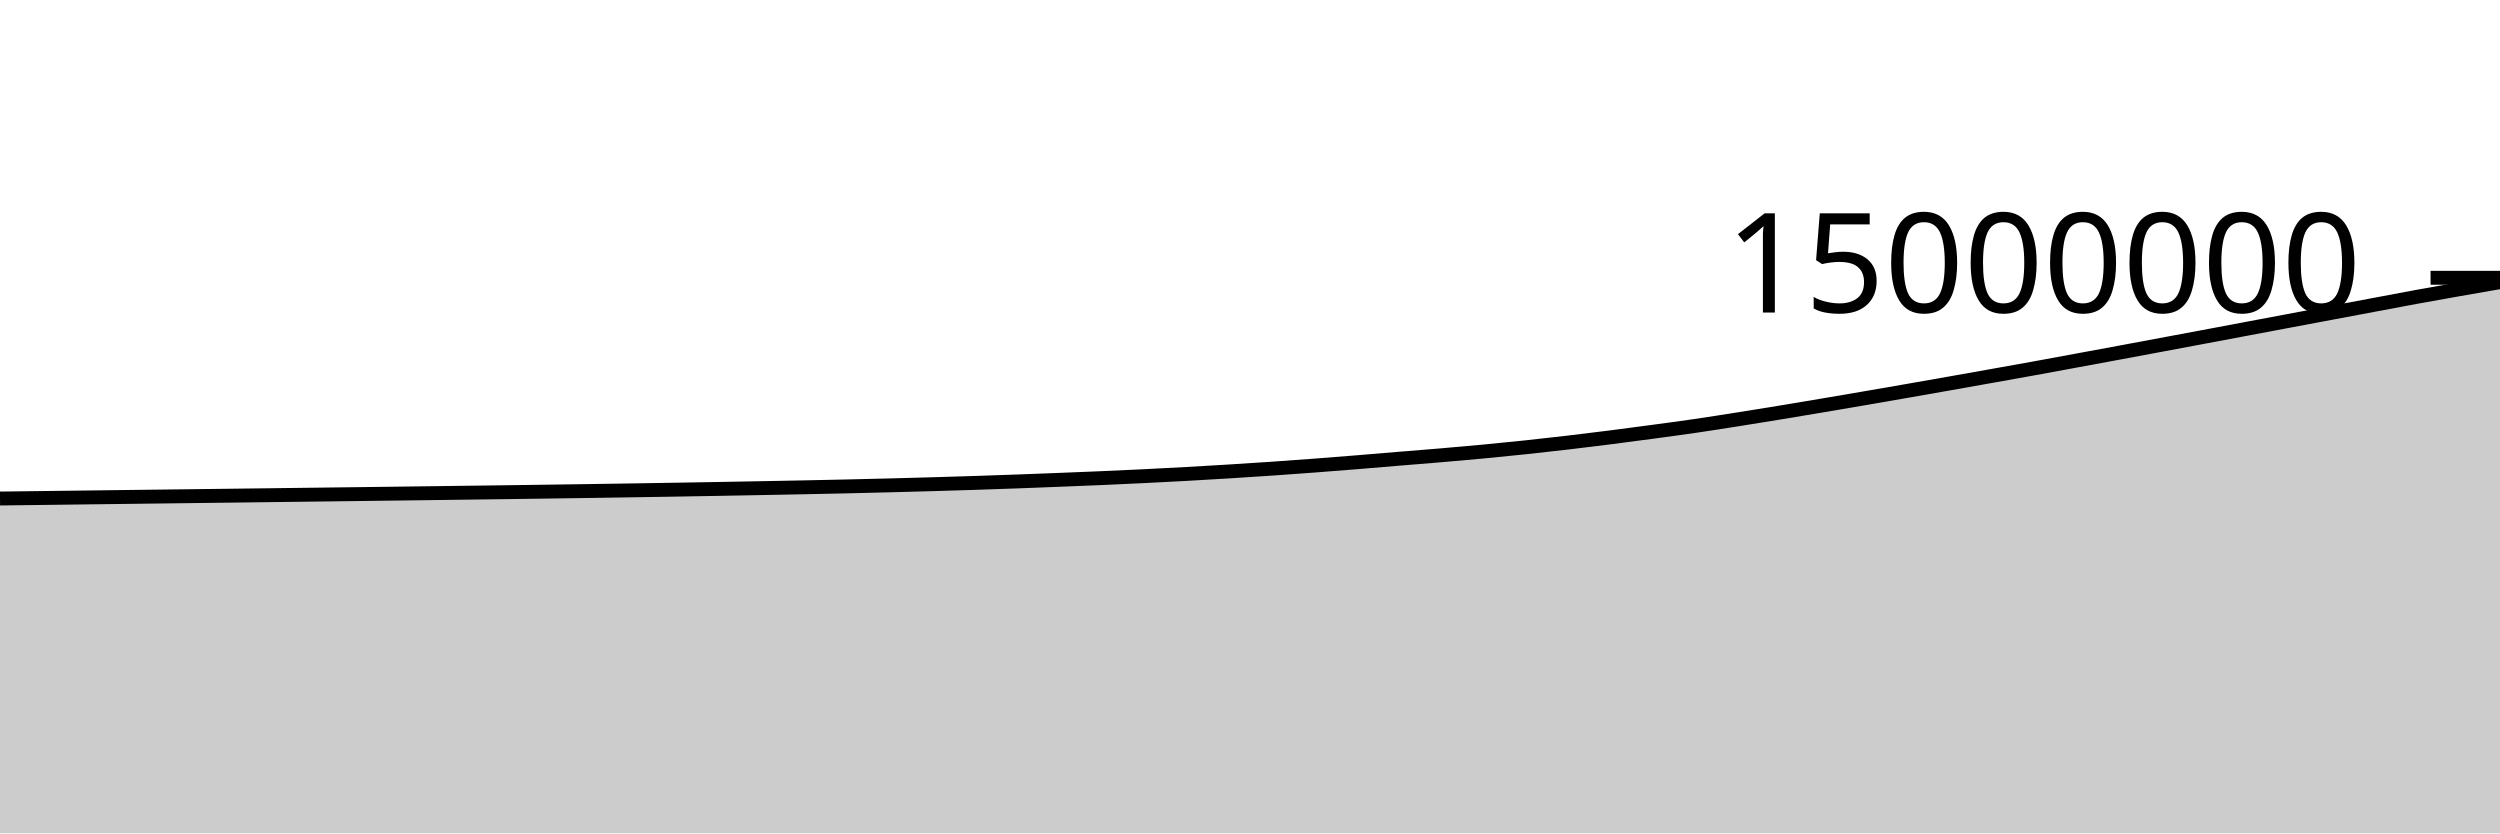
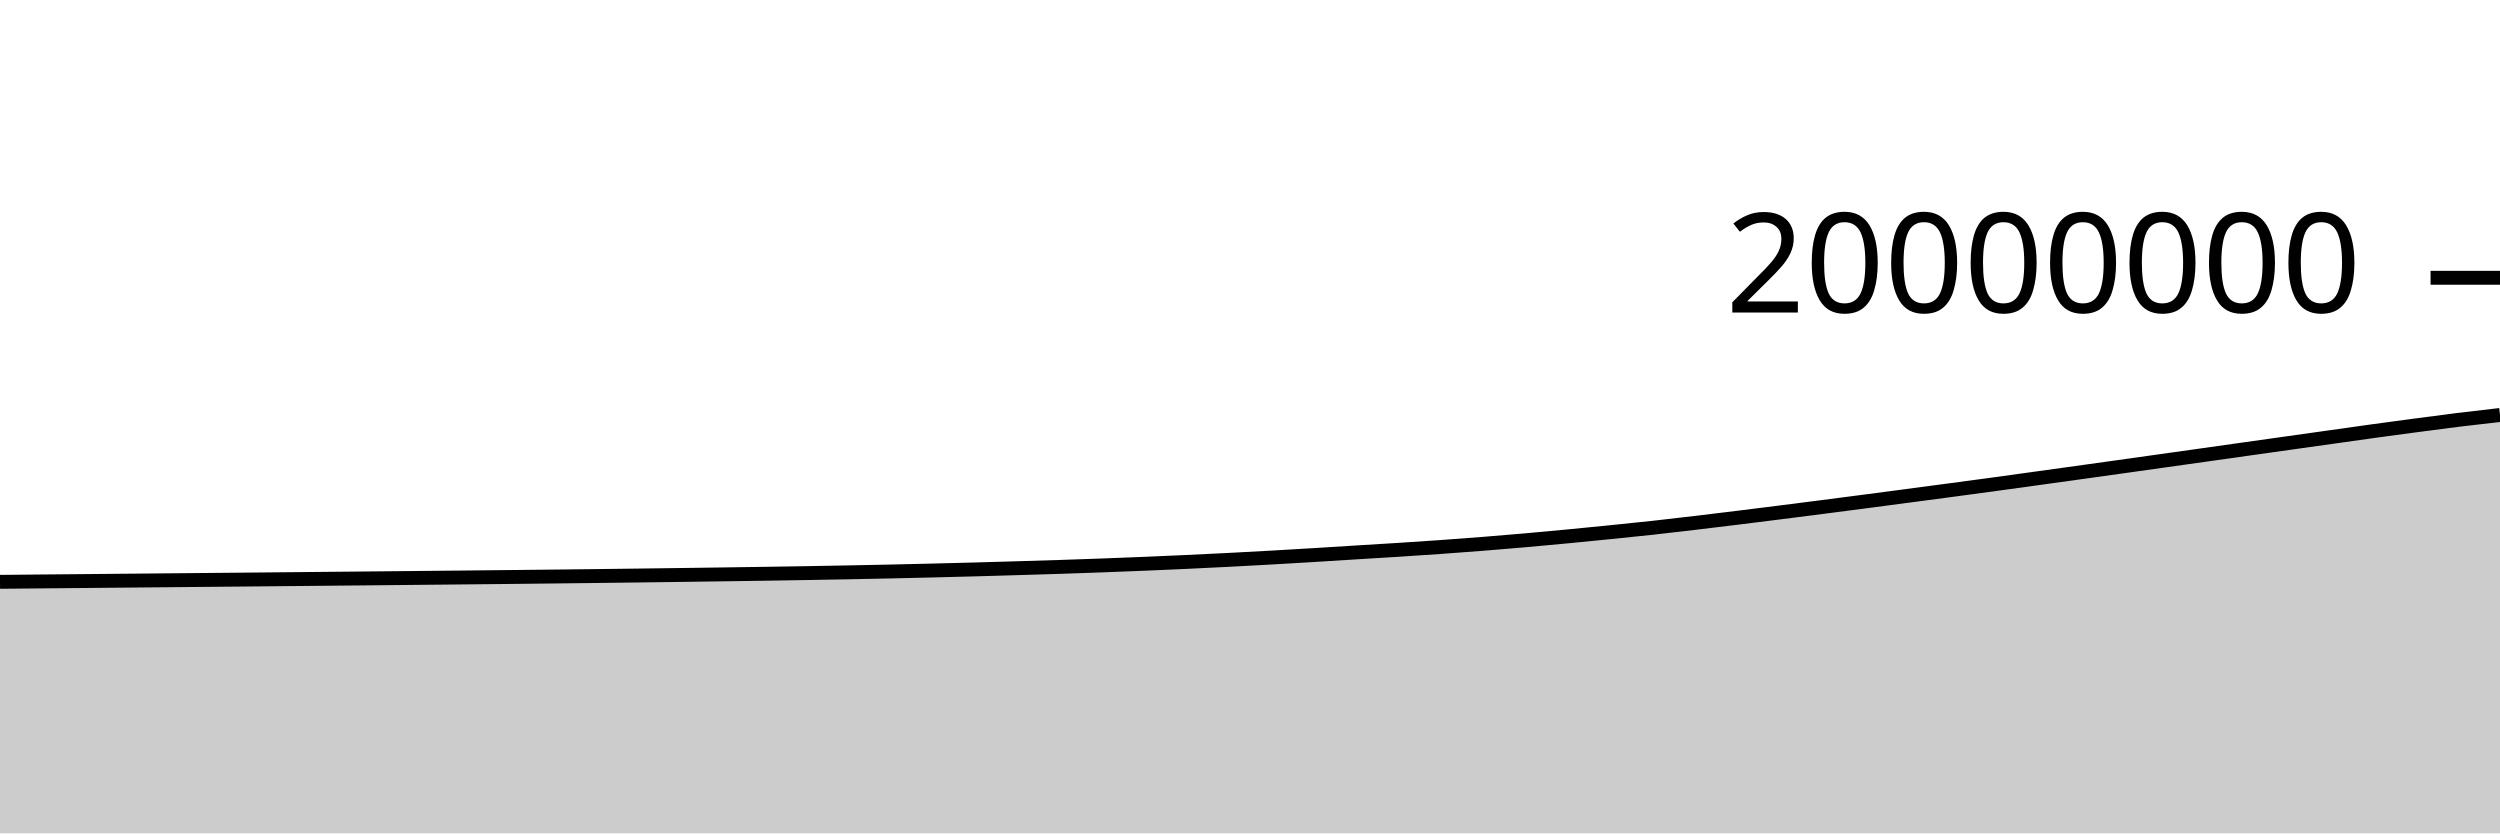
<svg xmlns="http://www.w3.org/2000/svg" viewBox="0 0 180 60">
  <g transform="translate(0,20)">
-     <path class="area" fill="rgba(0, 0, 0, 0.2)" d="M0,15.893C1.017,15.881,2.034,15.868,3.051,15.856C4.068,15.843,5.085,15.83,6.102,15.818C7.119,15.805,8.136,15.793,9.153,15.78C10.169,15.768,11.186,15.755,12.203,15.743C13.22,15.73,14.237,15.718,15.254,15.705C16.271,15.693,17.288,15.681,18.305,15.668C19.322,15.656,20.339,15.643,21.356,15.63C22.373,15.618,23.39,15.605,24.407,15.592C25.424,15.58,26.441,15.567,27.458,15.554C28.475,15.541,29.492,15.528,30.508,15.515C31.525,15.502,32.542,15.488,33.559,15.475C34.576,15.462,35.593,15.449,36.61,15.435C37.627,15.421,38.644,15.407,39.661,15.393C40.678,15.379,41.695,15.364,42.712,15.349C43.729,15.334,44.746,15.318,45.763,15.302C46.78,15.286,47.797,15.27,48.814,15.253C49.831,15.236,50.847,15.218,51.864,15.2C52.881,15.182,53.898,15.163,54.915,15.144C55.932,15.125,56.949,15.106,57.966,15.085C58.983,15.065,60,15.043,61.017,15.02C62.034,14.997,63.051,14.973,64.068,14.946C65.085,14.92,66.102,14.893,67.119,14.863C68.136,14.834,69.153,14.803,70.169,14.77C71.186,14.737,72.203,14.702,73.22,14.665C74.237,14.628,75.254,14.589,76.271,14.548C77.288,14.508,78.305,14.468,79.322,14.424C80.339,14.38,81.356,14.333,82.373,14.283C83.39,14.233,84.407,14.18,85.424,14.124C86.441,14.068,87.458,14.008,88.475,13.945C89.492,13.883,90.508,13.817,91.525,13.747C92.542,13.677,93.559,13.603,94.576,13.527C95.593,13.45,96.61,13.37,97.627,13.287C98.644,13.205,99.661,13.117,100.678,13.033C101.695,12.949,102.712,12.87,103.729,12.784C104.746,12.697,105.763,12.608,106.78,12.512C107.797,12.416,108.814,12.314,109.831,12.207C110.847,12.099,111.864,11.986,112.881,11.866C113.898,11.747,114.915,11.621,115.932,11.492C116.949,11.362,117.966,11.227,118.983,11.09C120,10.953,121.017,10.818,122.034,10.669C123.051,10.521,124.068,10.359,125.085,10.199C126.102,10.038,127.119,9.874,128.136,9.707C129.153,9.54,130.169,9.368,131.186,9.197C132.203,9.025,133.22,8.852,134.237,8.677C135.254,8.502,136.271,8.326,137.288,8.149C138.305,7.971,139.322,7.792,140.339,7.613C141.356,7.433,142.373,7.253,143.39,7.071C144.407,6.89,145.424,6.71,146.441,6.525C147.458,6.34,148.475,6.15,149.492,5.963C150.508,5.775,151.525,5.587,152.542,5.399C153.559,5.21,154.576,5.02,155.593,4.83C156.61,4.64,157.627,4.45,158.644,4.259C159.661,4.068,160.678,3.876,161.695,3.685C162.712,3.493,163.729,3.303,164.746,3.111C165.763,2.92,166.78,2.728,167.797,2.537C168.814,2.346,169.831,2.156,170.847,1.965C171.864,1.774,172.881,1.579,173.898,1.392C174.915,1.205,175.932,1.024,176.949,0.845C177.966,0.665,178.983,0.489,180,0.314L180,40C178.983,40,177.966,40,176.949,40C175.932,40,174.915,40,173.898,40C172.881,40,171.864,40,170.847,40C169.831,40,168.814,40,167.797,40C166.78,40,165.763,40,164.746,40C163.729,40,162.712,40,161.695,40C160.678,40,159.661,40,158.644,40C157.627,40,156.61,40,155.593,40C154.576,40,153.559,40,152.542,40C151.525,40,150.508,40,149.492,40C148.475,40,147.458,40,146.441,40C145.424,40,144.407,40,143.39,40C142.373,40,141.356,40,140.339,40C139.322,40,138.305,40,137.288,40C136.271,40,135.254,40,134.237,40C133.22,40,132.203,40,131.186,40C130.169,40,129.153,40,128.136,40C127.119,40,126.102,40,125.085,40C124.068,40,123.051,40,122.034,40C121.017,40,120,40,118.983,40C117.966,40,116.949,40,115.932,40C114.915,40,113.898,40,112.881,40C111.864,40,110.847,40,109.831,40C108.814,40,107.797,40,106.78,40C105.763,40,104.746,40,103.729,40C102.712,40,101.695,40,100.678,40C99.661,40,98.644,40,97.627,40C96.61,40,95.593,40,94.576,40C93.559,40,92.542,40,91.525,40C90.508,40,89.492,40,88.475,40C87.458,40,86.441,40,85.424,40C84.407,40,83.39,40,82.373,40C81.356,40,80.339,40,79.322,40C78.305,40,77.288,40,76.271,40C75.254,40,74.237,40,73.22,40C72.203,40,71.186,40,70.169,40C69.153,40,68.136,40,67.119,40C66.102,40,65.085,40,64.068,40C63.051,40,62.034,40,61.017,40C60,40,58.983,40,57.966,40C56.949,40,55.932,40,54.915,40C53.898,40,52.881,40,51.864,40C50.847,40,49.831,40,48.814,40C47.797,40,46.78,40,45.763,40C44.746,40,43.729,40,42.712,40C41.695,40,40.678,40,39.661,40C38.644,40,37.627,40,36.61,40C35.593,40,34.576,40,33.559,40C32.542,40,31.525,40,30.508,40C29.492,40,28.475,40,27.458,40C26.441,40,25.424,40,24.407,40C23.39,40,22.373,40,21.356,40C20.339,40,19.322,40,18.305,40C17.288,40,16.271,40,15.254,40C14.237,40,13.22,40,12.203,40C11.186,40,10.169,40,9.153,40C8.136,40,7.119,40,6.102,40C5.085,40,4.068,40,3.051,40C2.034,40,1.017,40,0,40Z" />
-     <path class="line" stroke="black" fill="none" d="M0,15.893C1.017,15.881,2.034,15.868,3.051,15.856C4.068,15.843,5.085,15.83,6.102,15.818C7.119,15.805,8.136,15.793,9.153,15.78C10.169,15.768,11.186,15.755,12.203,15.743C13.22,15.73,14.237,15.718,15.254,15.705C16.271,15.693,17.288,15.681,18.305,15.668C19.322,15.656,20.339,15.643,21.356,15.63C22.373,15.618,23.39,15.605,24.407,15.592C25.424,15.58,26.441,15.567,27.458,15.554C28.475,15.541,29.492,15.528,30.508,15.515C31.525,15.502,32.542,15.488,33.559,15.475C34.576,15.462,35.593,15.449,36.61,15.435C37.627,15.421,38.644,15.407,39.661,15.393C40.678,15.379,41.695,15.364,42.712,15.349C43.729,15.334,44.746,15.318,45.763,15.302C46.78,15.286,47.797,15.27,48.814,15.253C49.831,15.236,50.847,15.218,51.864,15.2C52.881,15.182,53.898,15.163,54.915,15.144C55.932,15.125,56.949,15.106,57.966,15.085C58.983,15.065,60,15.043,61.017,15.02C62.034,14.997,63.051,14.973,64.068,14.946C65.085,14.92,66.102,14.893,67.119,14.863C68.136,14.834,69.153,14.803,70.169,14.77C71.186,14.737,72.203,14.702,73.22,14.665C74.237,14.628,75.254,14.589,76.271,14.548C77.288,14.508,78.305,14.468,79.322,14.424C80.339,14.38,81.356,14.333,82.373,14.283C83.39,14.233,84.407,14.18,85.424,14.124C86.441,14.068,87.458,14.008,88.475,13.945C89.492,13.883,90.508,13.817,91.525,13.747C92.542,13.677,93.559,13.603,94.576,13.527C95.593,13.45,96.61,13.37,97.627,13.287C98.644,13.205,99.661,13.117,100.678,13.033C101.695,12.949,102.712,12.87,103.729,12.784C104.746,12.697,105.763,12.608,106.78,12.512C107.797,12.416,108.814,12.314,109.831,12.207C110.847,12.099,111.864,11.986,112.881,11.866C113.898,11.747,114.915,11.621,115.932,11.492C116.949,11.362,117.966,11.227,118.983,11.09C120,10.953,121.017,10.818,122.034,10.669C123.051,10.521,124.068,10.359,125.085,10.199C126.102,10.038,127.119,9.874,128.136,9.707C129.153,9.54,130.169,9.368,131.186,9.197C132.203,9.025,133.22,8.852,134.237,8.677C135.254,8.502,136.271,8.326,137.288,8.149C138.305,7.971,139.322,7.792,140.339,7.613C141.356,7.433,142.373,7.253,143.39,7.071C144.407,6.89,145.424,6.71,146.441,6.525C147.458,6.34,148.475,6.15,149.492,5.963C150.508,5.775,151.525,5.587,152.542,5.399C153.559,5.21,154.576,5.02,155.593,4.83C156.61,4.64,157.627,4.45,158.644,4.259C159.661,4.068,160.678,3.876,161.695,3.685C162.712,3.493,163.729,3.303,164.746,3.111C165.763,2.92,166.78,2.728,167.797,2.537C168.814,2.346,169.831,2.156,170.847,1.965C171.864,1.774,172.881,1.579,173.898,1.392C174.915,1.205,175.932,1.024,176.949,0.845C177.966,0.665,178.983,0.489,180,0.314" />
+     <path class="area" fill="rgba(0, 0, 0, 0.2)" d="M0,21.892C1.017,21.882,2.034,21.873,3.051,21.863C4.068,21.854,5.085,21.845,6.102,21.835C7.119,21.826,8.136,21.817,9.153,21.807C10.169,21.798,11.186,21.788,12.203,21.779C13.22,21.77,14.237,21.76,15.254,21.751C16.271,21.742,17.288,21.732,18.305,21.723C19.322,21.713,20.339,21.704,21.356,21.694C22.373,21.685,23.39,21.675,24.407,21.665C25.424,21.656,26.441,21.646,27.458,21.636C28.475,21.626,29.492,21.616,30.508,21.606C31.525,21.596,32.542,21.586,33.559,21.576C34.576,21.566,35.593,21.556,36.61,21.545C37.627,21.534,38.644,21.523,39.661,21.512C40.678,21.5,41.695,21.489,42.712,21.477C43.729,21.465,44.746,21.452,45.763,21.44C46.78,21.427,47.797,21.414,48.814,21.4C49.831,21.387,50.847,21.373,51.864,21.358C52.881,21.344,53.898,21.33,54.915,21.314C55.932,21.299,56.949,21.283,57.966,21.265C58.983,21.248,60,21.229,61.017,21.21C62.034,21.19,63.051,21.17,64.068,21.148C65.085,21.125,66.102,21.102,67.119,21.077C68.136,21.053,69.153,21.026,70.169,20.999C71.186,20.971,72.203,20.941,73.22,20.911C74.237,20.881,75.254,20.851,76.271,20.818C77.288,20.785,78.305,20.75,79.322,20.712C80.339,20.675,81.356,20.635,82.373,20.593C83.39,20.551,84.407,20.506,85.424,20.459C86.441,20.412,87.458,20.362,88.475,20.31C89.492,20.258,90.508,20.203,91.525,20.145C92.542,20.088,93.559,20.027,94.576,19.966C95.593,19.904,96.61,19.838,97.627,19.775C98.644,19.712,99.661,19.653,100.678,19.588C101.695,19.523,102.712,19.456,103.729,19.384C104.746,19.312,105.763,19.236,106.78,19.155C107.797,19.074,108.814,18.989,109.831,18.9C110.847,18.811,111.864,18.716,112.881,18.619C113.898,18.522,114.915,18.42,115.932,18.318C116.949,18.215,117.966,18.113,118.983,18.002C120,17.891,121.017,17.769,122.034,17.649C123.051,17.529,124.068,17.405,125.085,17.28C126.102,17.155,127.119,17.026,128.136,16.898C129.153,16.769,130.169,16.639,131.186,16.508C132.203,16.377,133.22,16.245,134.237,16.112C135.254,15.979,136.271,15.844,137.288,15.709C138.305,15.575,139.322,15.44,140.339,15.304C141.356,15.168,142.373,15.032,143.39,14.894C144.407,14.755,145.424,14.613,146.441,14.472C147.458,14.331,148.475,14.191,149.492,14.049C150.508,13.907,151.525,13.765,152.542,13.622C153.559,13.48,154.576,13.337,155.593,13.194C156.61,13.051,157.627,12.907,158.644,12.764C159.661,12.62,160.678,12.477,161.695,12.333C162.712,12.19,163.729,12.046,164.746,11.903C165.763,11.76,166.78,11.617,167.797,11.474C168.814,11.331,169.831,11.184,170.847,11.044C171.864,10.904,172.881,10.768,173.898,10.633C174.915,10.499,175.932,10.361,176.949,10.235C177.966,10.11,178.983,9.995,180,9.879L180,40C178.983,40,177.966,40,176.949,40C175.932,40,174.915,40,173.898,40C172.881,40,171.864,40,170.847,40C169.831,40,168.814,40,167.797,40C166.78,40,165.763,40,164.746,40C163.729,40,162.712,40,161.695,40C160.678,40,159.661,40,158.644,40C157.627,40,156.61,40,155.593,40C154.576,40,153.559,40,152.542,40C151.525,40,150.508,40,149.492,40C148.475,40,147.458,40,146.441,40C145.424,40,144.407,40,143.39,40C142.373,40,141.356,40,140.339,40C139.322,40,138.305,40,137.288,40C136.271,40,135.254,40,134.237,40C133.22,40,132.203,40,131.186,40C130.169,40,129.153,40,128.136,40C127.119,40,126.102,40,125.085,40C124.068,40,123.051,40,122.034,40C121.017,40,120,40,118.983,40C117.966,40,116.949,40,115.932,40C114.915,40,113.898,40,112.881,40C111.864,40,110.847,40,109.831,40C108.814,40,107.797,40,106.78,40C105.763,40,104.746,40,103.729,40C102.712,40,101.695,40,100.678,40C99.661,40,98.644,40,97.627,40C96.61,40,95.593,40,94.576,40C93.559,40,92.542,40,91.525,40C90.508,40,89.492,40,88.475,40C87.458,40,86.441,40,85.424,40C84.407,40,83.39,40,82.373,40C81.356,40,80.339,40,79.322,40C78.305,40,77.288,40,76.271,40C75.254,40,74.237,40,73.22,40C72.203,40,71.186,40,70.169,40C69.153,40,68.136,40,67.119,40C66.102,40,65.085,40,64.068,40C63.051,40,62.034,40,61.017,40C60,40,58.983,40,57.966,40C56.949,40,55.932,40,54.915,40C53.898,40,52.881,40,51.864,40C50.847,40,49.831,40,48.814,40C47.797,40,46.78,40,45.763,40C44.746,40,43.729,40,42.712,40C41.695,40,40.678,40,39.661,40C38.644,40,37.627,40,36.61,40C35.593,40,34.576,40,33.559,40C32.542,40,31.525,40,30.508,40C29.492,40,28.475,40,27.458,40C26.441,40,25.424,40,24.407,40C23.39,40,22.373,40,21.356,40C20.339,40,19.322,40,18.305,40C17.288,40,16.271,40,15.254,40C14.237,40,13.22,40,12.203,40C11.186,40,10.169,40,9.153,40C8.136,40,7.119,40,6.102,40C5.085,40,4.068,40,3.051,40C2.034,40,1.017,40,0,40Z" />
+     <path class="line" stroke="black" fill="none" d="M0,21.892C1.017,21.882,2.034,21.873,3.051,21.863C4.068,21.854,5.085,21.845,6.102,21.835C7.119,21.826,8.136,21.817,9.153,21.807C10.169,21.798,11.186,21.788,12.203,21.779C13.22,21.77,14.237,21.76,15.254,21.751C16.271,21.742,17.288,21.732,18.305,21.723C19.322,21.713,20.339,21.704,21.356,21.694C22.373,21.685,23.39,21.675,24.407,21.665C25.424,21.656,26.441,21.646,27.458,21.636C28.475,21.626,29.492,21.616,30.508,21.606C31.525,21.596,32.542,21.586,33.559,21.576C34.576,21.566,35.593,21.556,36.61,21.545C37.627,21.534,38.644,21.523,39.661,21.512C40.678,21.5,41.695,21.489,42.712,21.477C43.729,21.465,44.746,21.452,45.763,21.44C46.78,21.427,47.797,21.414,48.814,21.4C49.831,21.387,50.847,21.373,51.864,21.358C52.881,21.344,53.898,21.33,54.915,21.314C55.932,21.299,56.949,21.283,57.966,21.265C58.983,21.248,60,21.229,61.017,21.21C62.034,21.19,63.051,21.17,64.068,21.148C65.085,21.125,66.102,21.102,67.119,21.077C68.136,21.053,69.153,21.026,70.169,20.999C71.186,20.971,72.203,20.941,73.22,20.911C74.237,20.881,75.254,20.851,76.271,20.818C77.288,20.785,78.305,20.75,79.322,20.712C80.339,20.675,81.356,20.635,82.373,20.593C83.39,20.551,84.407,20.506,85.424,20.459C86.441,20.412,87.458,20.362,88.475,20.31C89.492,20.258,90.508,20.203,91.525,20.145C92.542,20.088,93.559,20.027,94.576,19.966C95.593,19.904,96.61,19.838,97.627,19.775C98.644,19.712,99.661,19.653,100.678,19.588C101.695,19.523,102.712,19.456,103.729,19.384C104.746,19.312,105.763,19.236,106.78,19.155C107.797,19.074,108.814,18.989,109.831,18.9C110.847,18.811,111.864,18.716,112.881,18.619C113.898,18.522,114.915,18.42,115.932,18.318C116.949,18.215,117.966,18.113,118.983,18.002C120,17.891,121.017,17.769,122.034,17.649C123.051,17.529,124.068,17.405,125.085,17.28C126.102,17.155,127.119,17.026,128.136,16.898C129.153,16.769,130.169,16.639,131.186,16.508C132.203,16.377,133.22,16.245,134.237,16.112C135.254,15.979,136.271,15.844,137.288,15.709C138.305,15.575,139.322,15.44,140.339,15.304C141.356,15.168,142.373,15.032,143.39,14.894C144.407,14.755,145.424,14.613,146.441,14.472C147.458,14.331,148.475,14.191,149.492,14.049C150.508,13.907,151.525,13.765,152.542,13.622C153.559,13.48,154.576,13.337,155.593,13.194C156.61,13.051,157.627,12.907,158.644,12.764C159.661,12.62,160.678,12.477,161.695,12.333C162.712,12.19,163.729,12.046,164.746,11.903C165.763,11.76,166.78,11.617,167.797,11.474C168.814,11.331,169.831,11.184,170.847,11.044C171.864,10.904,172.881,10.768,173.898,10.633C174.915,10.499,175.932,10.361,176.949,10.235C177.966,10.11,178.983,9.995,180,9.879" />
    <path class="axis-ceiling" stroke-width="1" stroke="black" fill="none" d="M175,0L180,0" />
-     <text class="axis-ceiling-label" font-family="sans-serif" text-anchor="end" font-size="10px" x="170" y="2.5">15000000</text>
+     <text class="axis-ceiling-label" font-family="sans-serif" text-anchor="end" font-size="10px" x="170" y="2.5">20000000</text>
  </g>
</svg>
